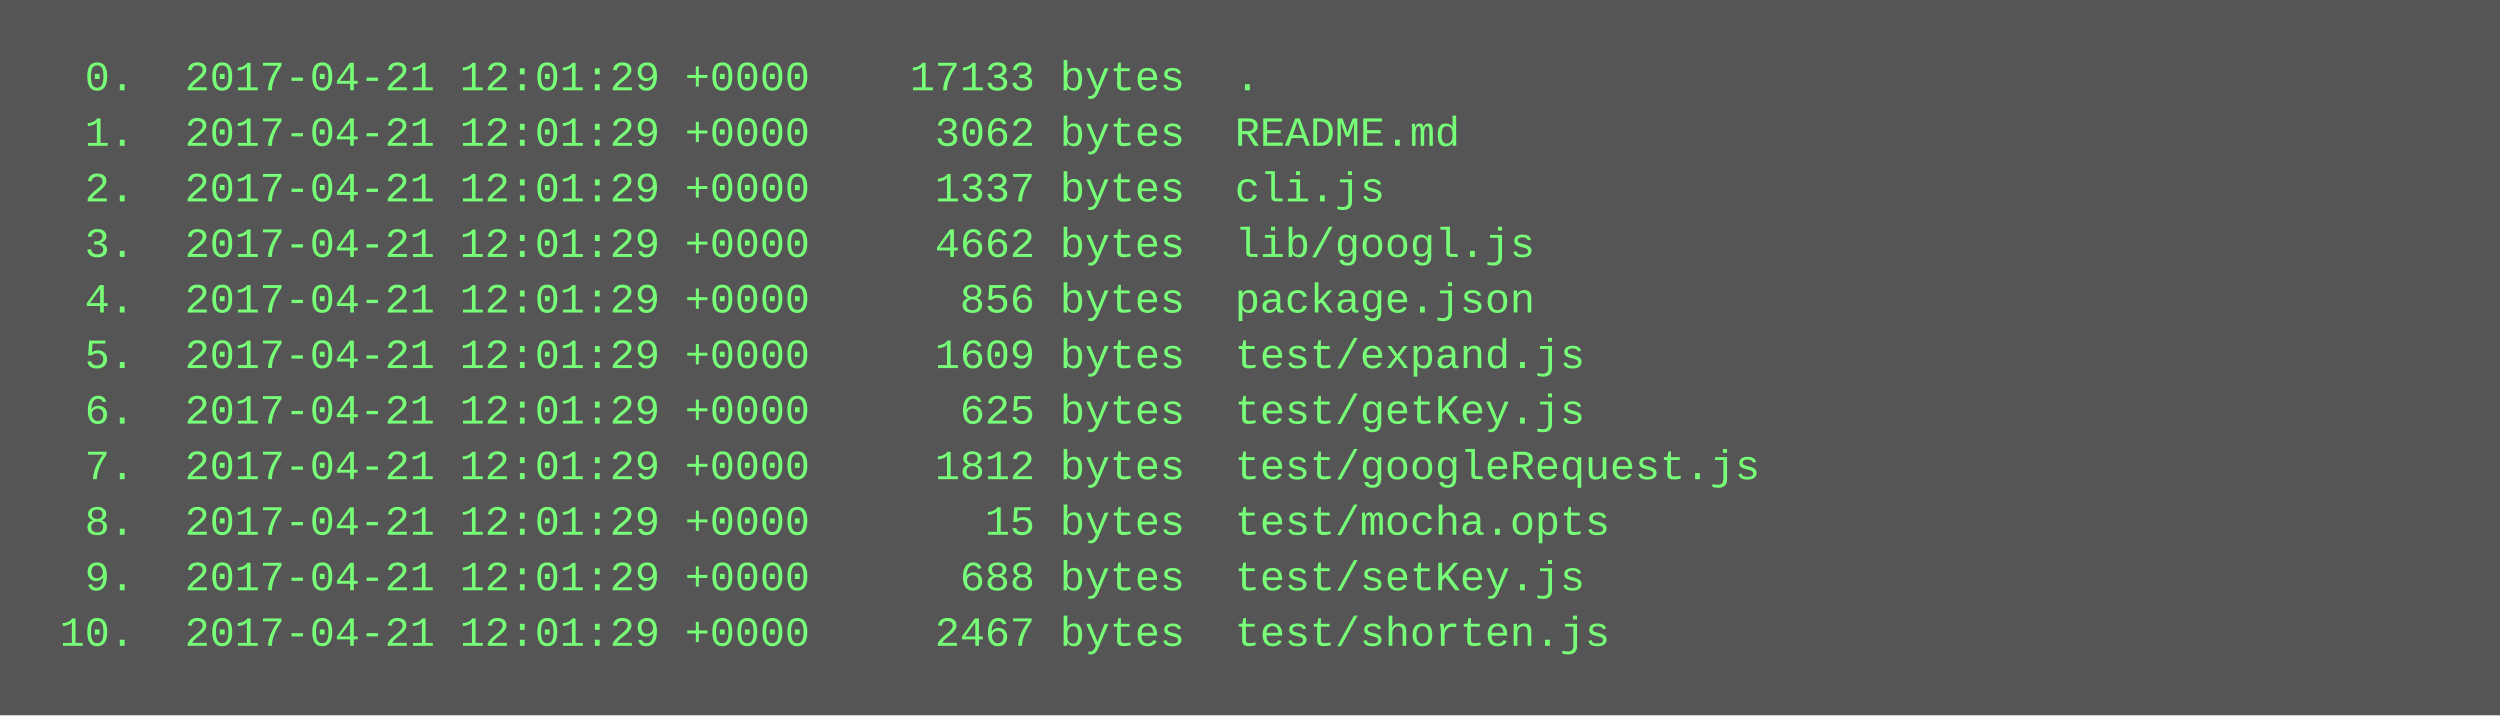
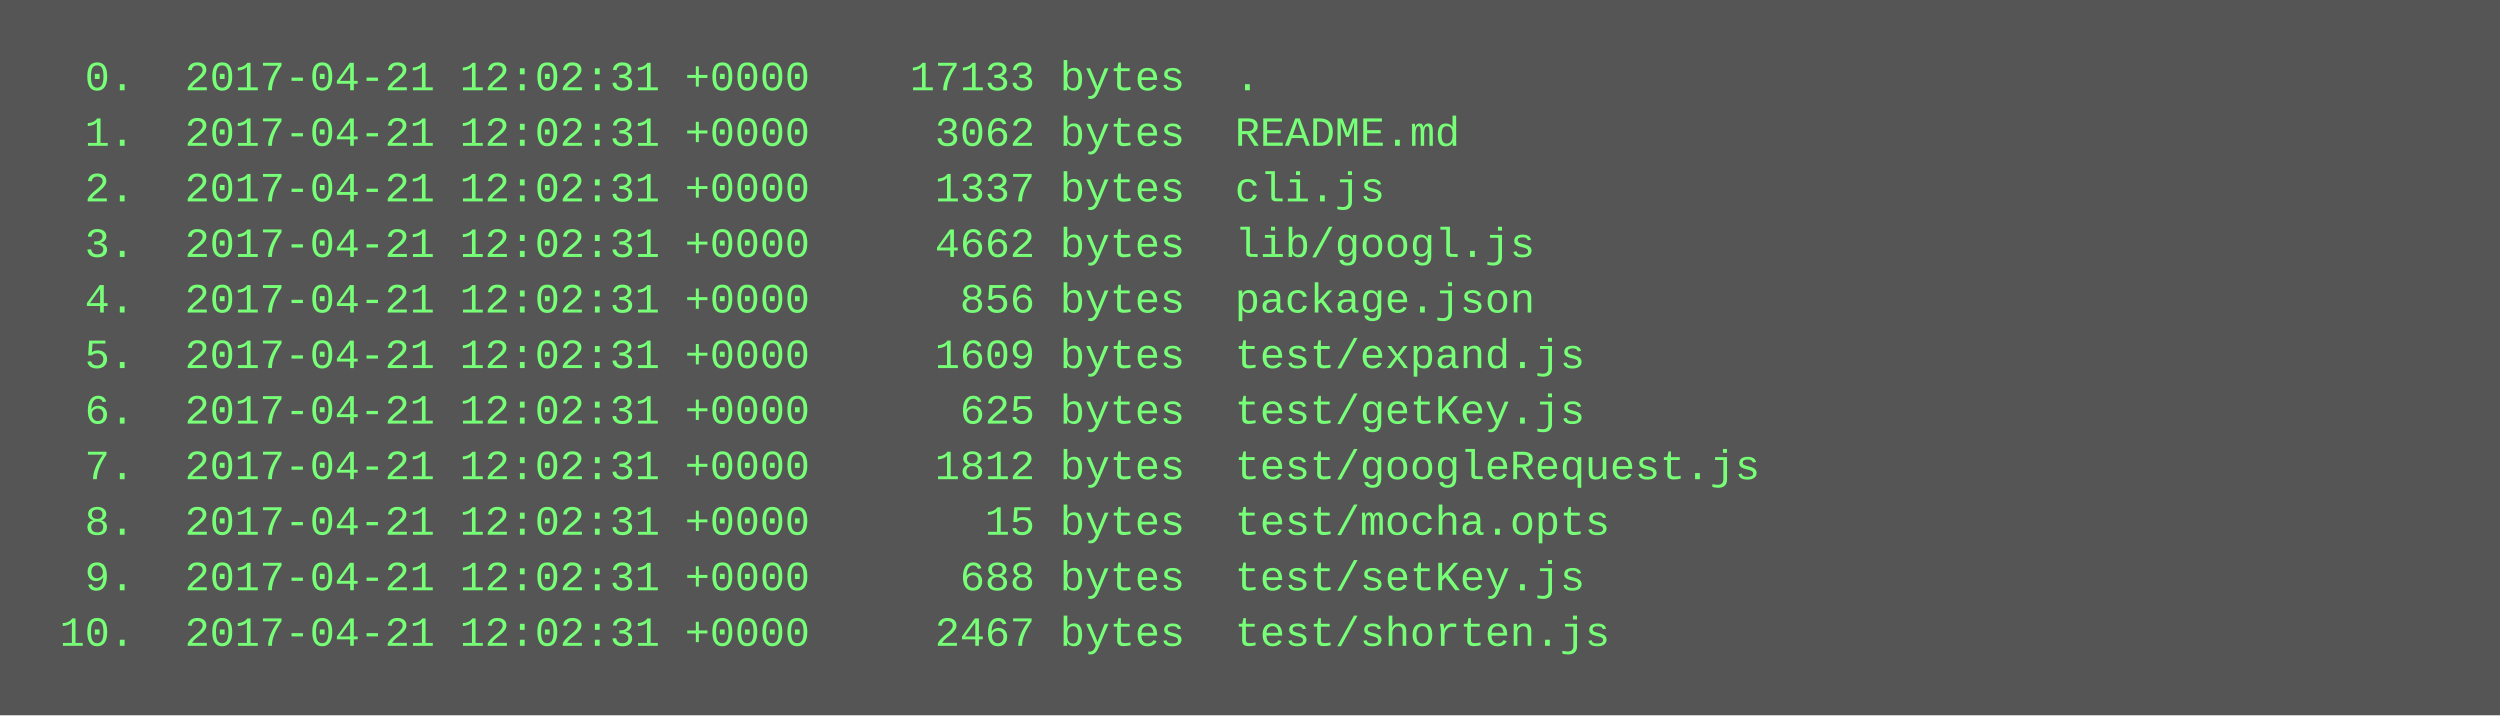
<svg xmlns="http://www.w3.org/2000/svg" height="206" width="720">
  <rect height="206" fill="#555" width="720" />
  <text fill="#7f7" font-family="Courier New" font-size="12" xml:space="preserve">
-     <tspan x="10" y="26">  0.  2017-04-21 12:01:29 +0000    17133 bytes  .</tspan>
-     <tspan x="10" y="42">  1.  2017-04-21 12:01:29 +0000     3062 bytes  README.md</tspan>
-     <tspan x="10" y="58">  2.  2017-04-21 12:01:29 +0000     1337 bytes  cli.js</tspan>
-     <tspan x="10" y="74">  3.  2017-04-21 12:01:29 +0000     4662 bytes  lib/googl.js</tspan>
-     <tspan x="10" y="90">  4.  2017-04-21 12:01:29 +0000      856 bytes  package.json</tspan>
-     <tspan x="10" y="106">  5.  2017-04-21 12:01:29 +0000     1609 bytes  test/expand.js</tspan>
-     <tspan x="10" y="122">  6.  2017-04-21 12:01:29 +0000      625 bytes  test/getKey.js</tspan>
-     <tspan x="10" y="138">  7.  2017-04-21 12:01:29 +0000     1812 bytes  test/googleRequest.js</tspan>
-     <tspan x="10" y="154">  8.  2017-04-21 12:01:29 +0000       15 bytes  test/mocha.opts</tspan>
-     <tspan x="10" y="170">  9.  2017-04-21 12:01:29 +0000      688 bytes  test/setKey.js</tspan>
-     <tspan x="10" y="186"> 10.  2017-04-21 12:01:29 +0000     2467 bytes  test/shorten.js</tspan>
+     <tspan x="10" y="26">  0.  2017-04-21 12:02:31 +0000    17133 bytes  .</tspan>
+     <tspan x="10" y="42">  1.  2017-04-21 12:02:31 +0000     3062 bytes  README.md</tspan>
+     <tspan x="10" y="58">  2.  2017-04-21 12:02:31 +0000     1337 bytes  cli.js</tspan>
+     <tspan x="10" y="74">  3.  2017-04-21 12:02:31 +0000     4662 bytes  lib/googl.js</tspan>
+     <tspan x="10" y="90">  4.  2017-04-21 12:02:31 +0000      856 bytes  package.json</tspan>
+     <tspan x="10" y="106">  5.  2017-04-21 12:02:31 +0000     1609 bytes  test/expand.js</tspan>
+     <tspan x="10" y="122">  6.  2017-04-21 12:02:31 +0000      625 bytes  test/getKey.js</tspan>
+     <tspan x="10" y="138">  7.  2017-04-21 12:02:31 +0000     1812 bytes  test/googleRequest.js</tspan>
+     <tspan x="10" y="154">  8.  2017-04-21 12:02:31 +0000       15 bytes  test/mocha.opts</tspan>
+     <tspan x="10" y="170">  9.  2017-04-21 12:02:31 +0000      688 bytes  test/setKey.js</tspan>
+     <tspan x="10" y="186"> 10.  2017-04-21 12:02:31 +0000     2467 bytes  test/shorten.js</tspan>
  </text>
</svg>
